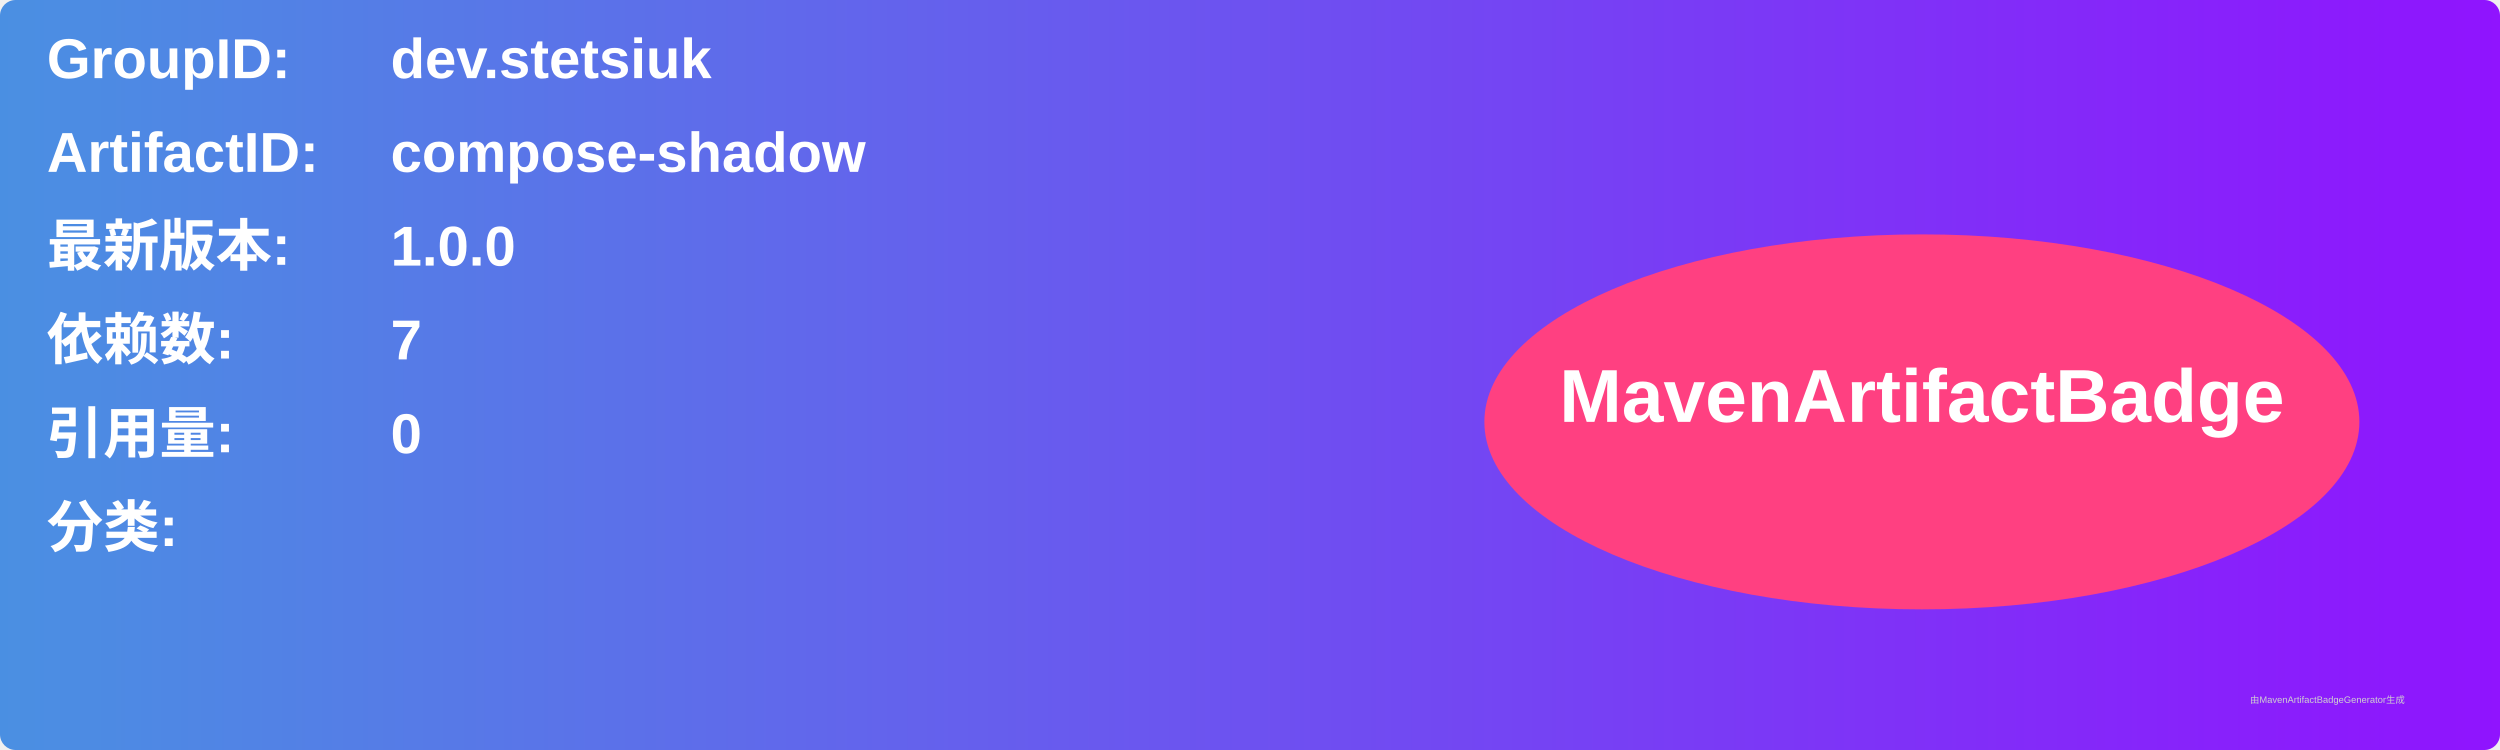
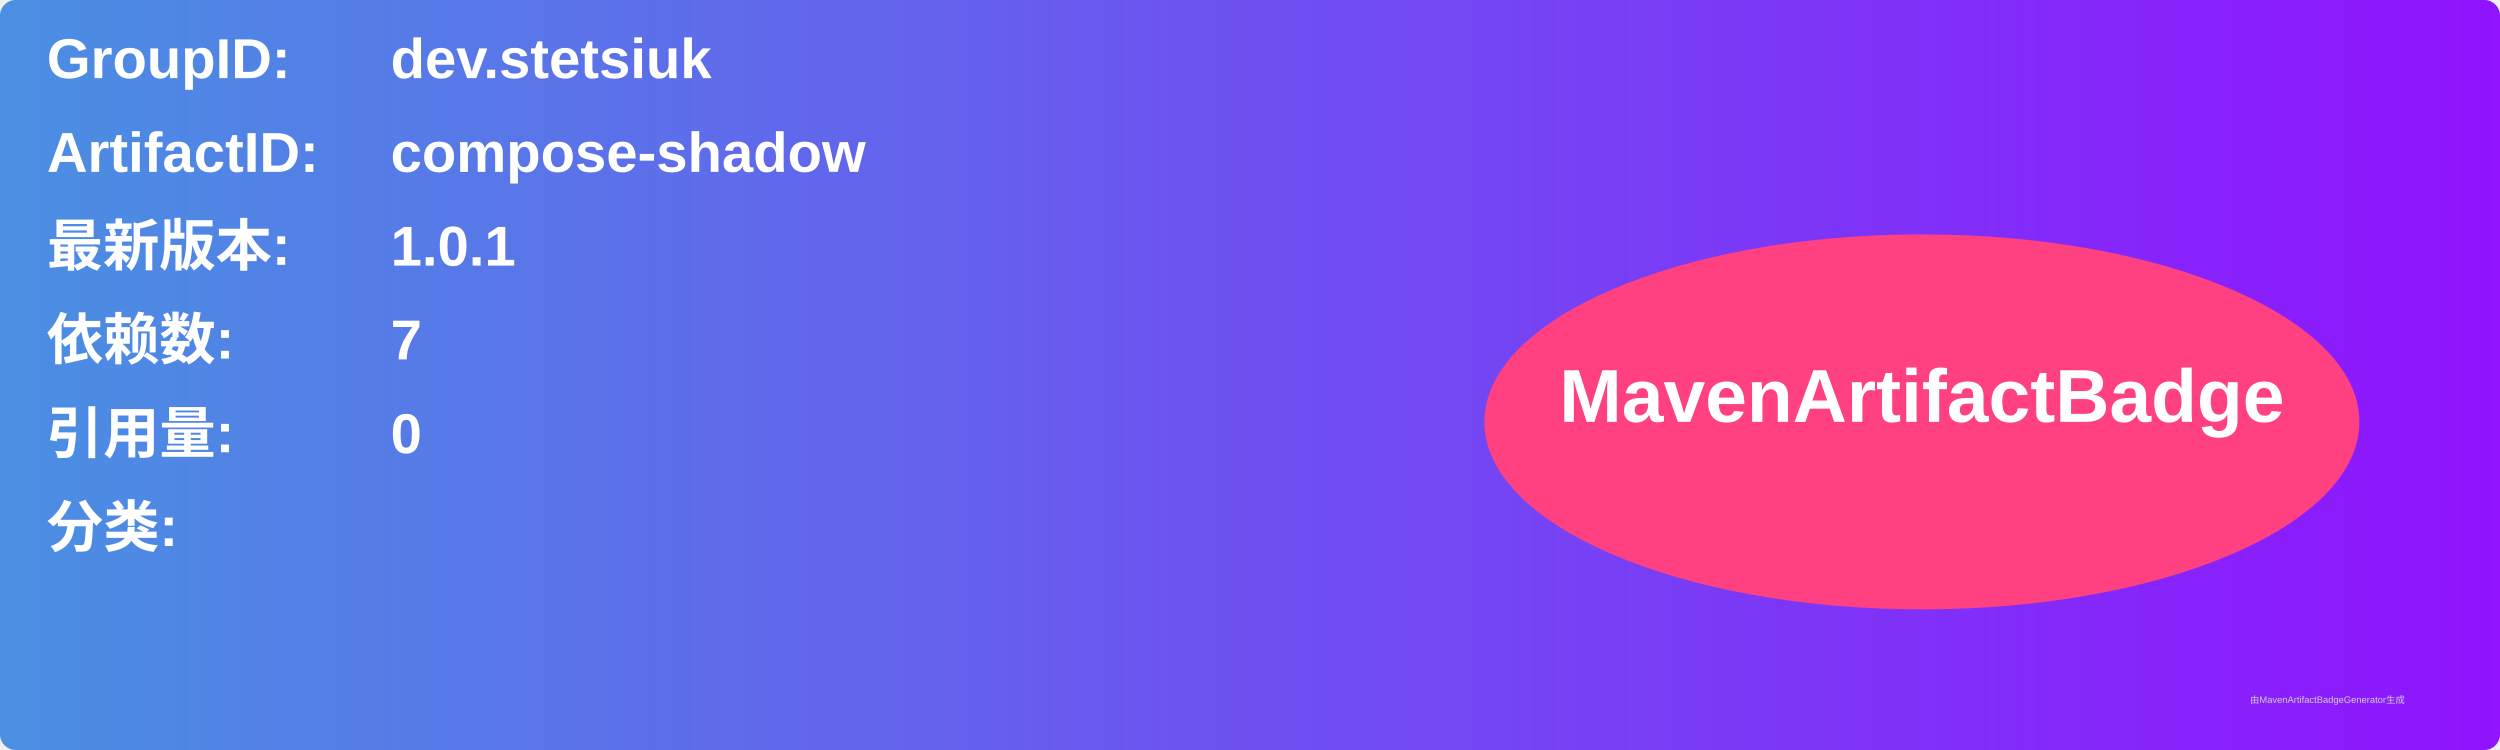
<svg xmlns="http://www.w3.org/2000/svg" width="800" height="240" viewBox="0 0 800 240">
  <linearGradient id="grad" x1="0%" y1="0%" x2="100%" y2="0%">
    <stop offset="0%" stop-color="#4a90e2" />
    <stop offset="100%" stop-color="#9013fe" />
  </linearGradient>
  <rect width="100%" height="100%" rx="5" ry="5" fill="url(#grad)" />
  <g transform="translate(15, 15)">
    <text x="0" y="10" font-family="Arial" font-size="18" fill="white" font-weight="bold" width="260">GroupID:</text>
    <text x="110" y="10" font-family="Arial" font-size="18" fill="white" font-weight="bold" width="460">dev.stetsiuk</text>
    <text x="0" y="40" font-family="Arial" font-size="18" fill="white" font-weight="bold" width="260">ArtifactID:</text>
    <text x="110" y="40" font-family="Arial" font-size="18" fill="white" font-weight="bold" width="460">compose-shadow</text>
    <text x="0" y="70" font-family="Arial" font-size="18" fill="white" font-weight="bold">最新版本:</text>
    <text x="110" y="70" font-family="Arial" font-size="18" fill="white" font-weight="bold">
-       <tspan font-weight="bold">1.0.0</tspan>
+       <tspan font-weight="bold">1.0.1</tspan>
    </text>
    <text x="0" y="100" font-family="Arial" font-size="18" fill="white" font-weight="bold">依赖数: </text>
    <text x="110" y="100" font-family="Arial" font-size="18" fill="white">
      <tspan font-weight="bold">7</tspan>
    </text>
    <text x="0" y="130" font-family="Arial" font-size="18" fill="white" font-weight="bold">引用量: </text>
    <text x="110" y="130" font-family="Arial" font-size="18" fill="white">
      <tspan font-weight="bold">0</tspan>
    </text>
    <text x="0" y="160" font-family="Arial" font-size="18" fill="white" font-weight="bold">分类:</text>
    <text x="10" y="190" font-family="Arial" font-size="10" fill="white">
      <tspan font-weight="bold" />
    </text>
    <ellipse cx="600" cy="120" rx="140" ry="60" fill="#ff4081" />
    <text x="600" y="120" text-anchor="middle" font-family="Arial" font-size="24" fill="white" font-weight="bold">MavenArtifactBadge</text>
  </g>
  <text x="720" y="225" font-family="Arial" font-size="3" fill="#d0d0d0">由MavenArtifactBadgeGenerator生成</text>
</svg>
